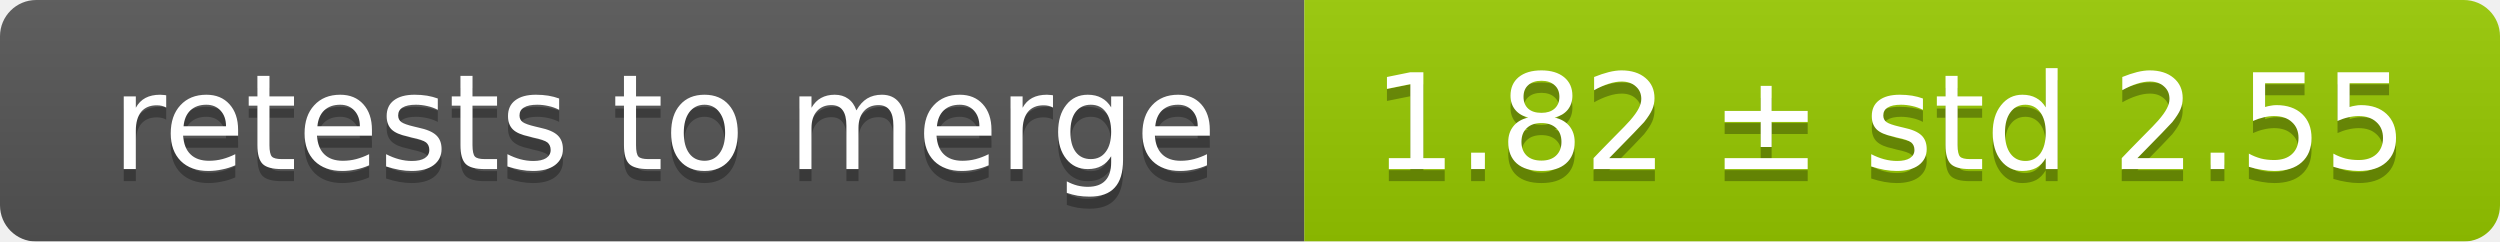
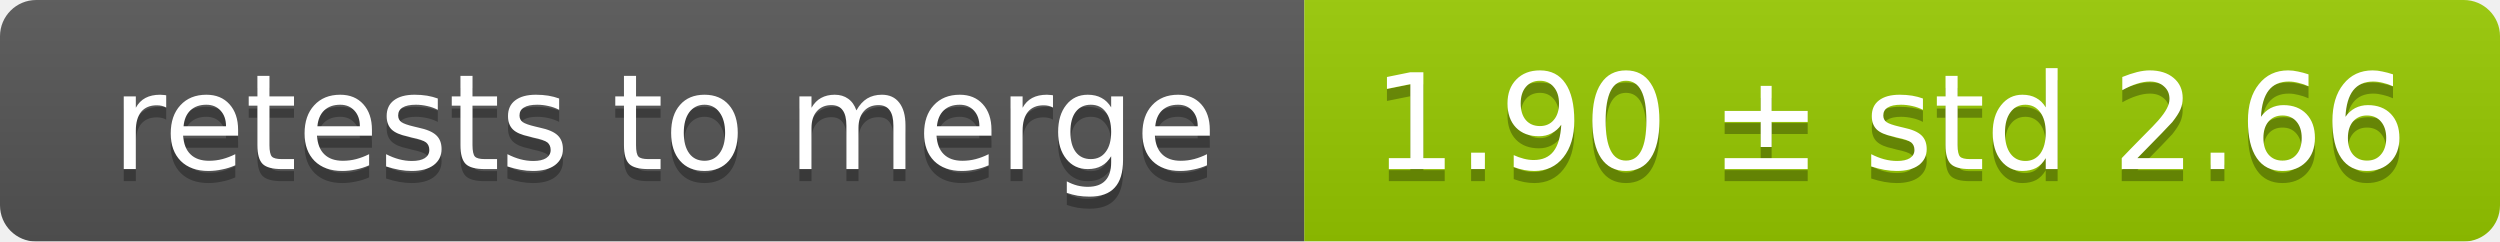
<svg xmlns="http://www.w3.org/2000/svg" width="207" height="20">
  <linearGradient id="smooth" x2="0" y2="100%">
    <stop offset="0" stop-color="#bbb" stop-opacity=".1" />
    <stop offset="1" stop-opacity=".1" />
  </linearGradient>
  <mask id="round">
    <rect width="207" height="20" rx="3" fill="#fff" />
  </mask>
  <g mask="url(#round)">
    <rect width="108" height="20" fill="#555" />
    <rect x="108" width="99" height="20" fill="#97ca00" />
    <rect width="207" height="20" fill="url(#smooth)" />
  </g>
  <g fill="#fff" text-anchor="middle" font-family="DejaVu Sans,Verdana,Geneva,sans-serif" font-size="11">
    <text x="55" y="15" fill="#010101" fill-opacity=".3">retests to merge</text>
    <text x="55" y="14">retests to merge</text>
-     <text x="156.5" y="15" fill="#010101" fill-opacity=".3">1.82 ± std 2.55</text>
-     <text x="156.5" y="14">1.82 ± std 2.55</text>
+     <text x="156.5" y="15" fill="#010101" fill-opacity=".3">1.90 ± std 2.66</text>
+     <text x="156.5" y="14">1.90 ± std 2.66</text>
  </g>
</svg>
